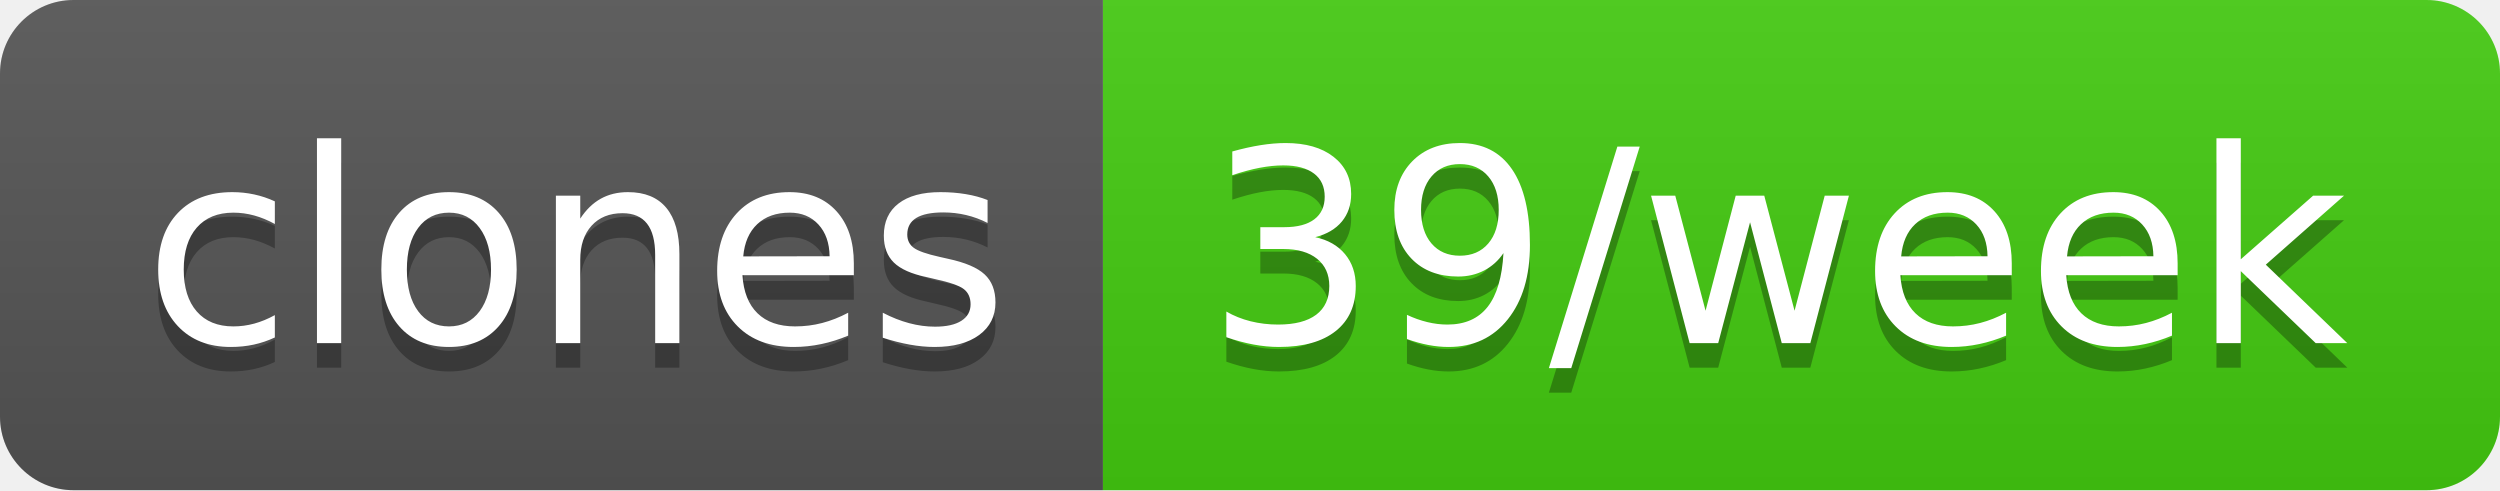
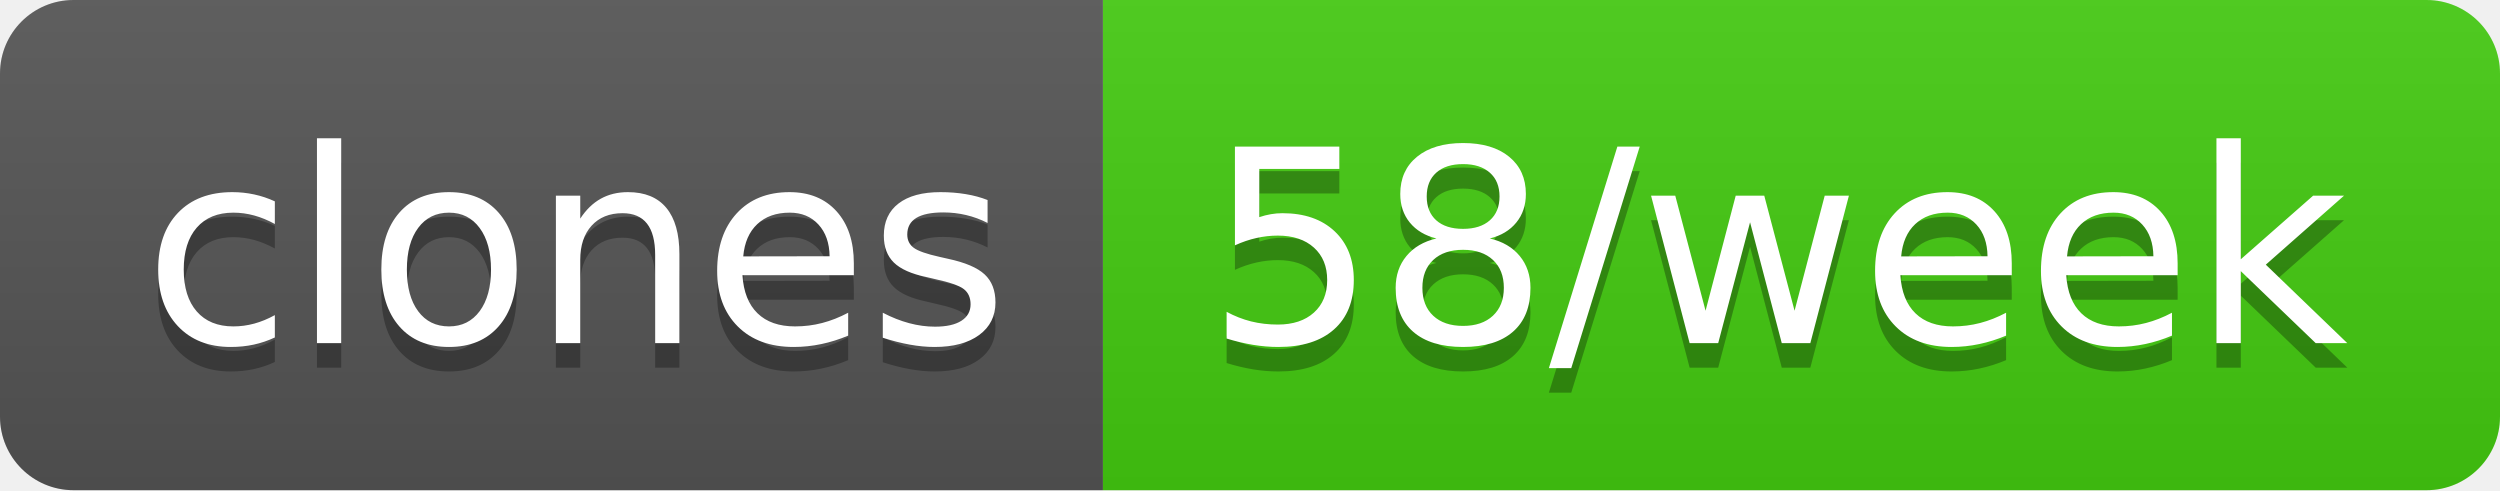
- <svg xmlns="http://www.w3.org/2000/svg" width="102" height="20" role="img" aria-label="clones: 39/week">
+ <svg xmlns="http://www.w3.org/2000/svg" width="102" height="20" role="img" aria-label="clones: 58/week">
  <linearGradient id="s" x2="0" y2="100%">
    <stop offset="0" stop-color="#bbb" stop-opacity=".1" />
    <stop offset="1" stop-opacity=".1" />
  </linearGradient>
  <clipPath id="r">
    <rect width="102" height="20" rx="3" fill="#fff" />
  </clipPath>
  <g clip-path="url(#r)">
    <rect width="45" height="20" fill="#555" />
    <rect x="45" width="57" height="20" fill="#4c1" />
    <rect width="102" height="20" fill="url(#s)" />
  </g>
  <g fill="#fff" text-anchor="middle" font-family="Verdana,Geneva,DejaVu Sans,sans-serif" text-rendering="geometricPrecision" font-size="110">
    <text aria-hidden="true" x="235" y="150" fill="#010101" fill-opacity=".3" transform="scale(.1)" textLength="350">clones</text>
    <text x="235" y="140" transform="scale(.1)" fill="#fff" textLength="350">clones</text>
-     <text aria-hidden="true" x="725" y="150" fill="#010101" fill-opacity=".3" transform="scale(.1)" textLength="470">39/week</text>
-     <text x="725" y="140" transform="scale(.1)" fill="#fff" textLength="470">39/week</text>
+     <text aria-hidden="true" x="725" y="150" fill="#010101" fill-opacity=".3" transform="scale(.1)" textLength="470">58/week</text>
+     <text x="725" y="140" transform="scale(.1)" fill="#fff" textLength="470">58/week</text>
  </g>
</svg>
